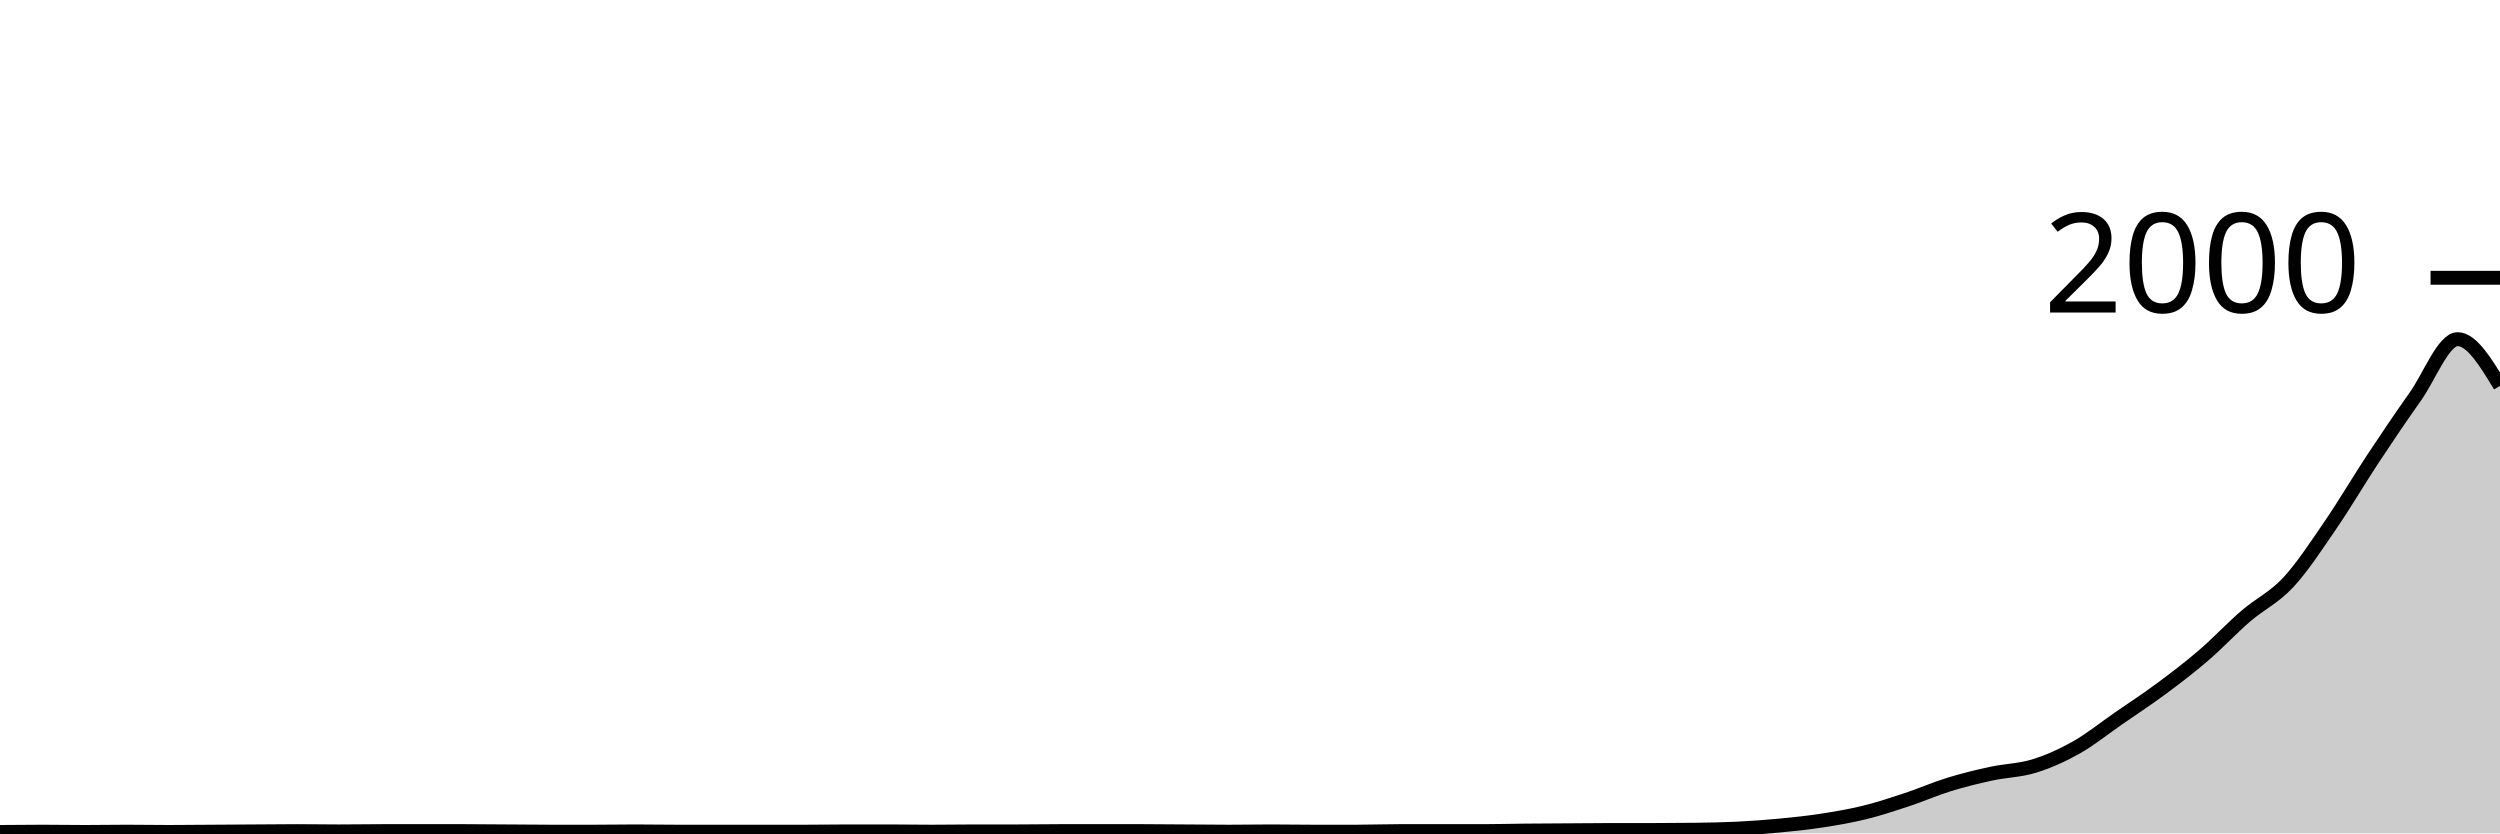
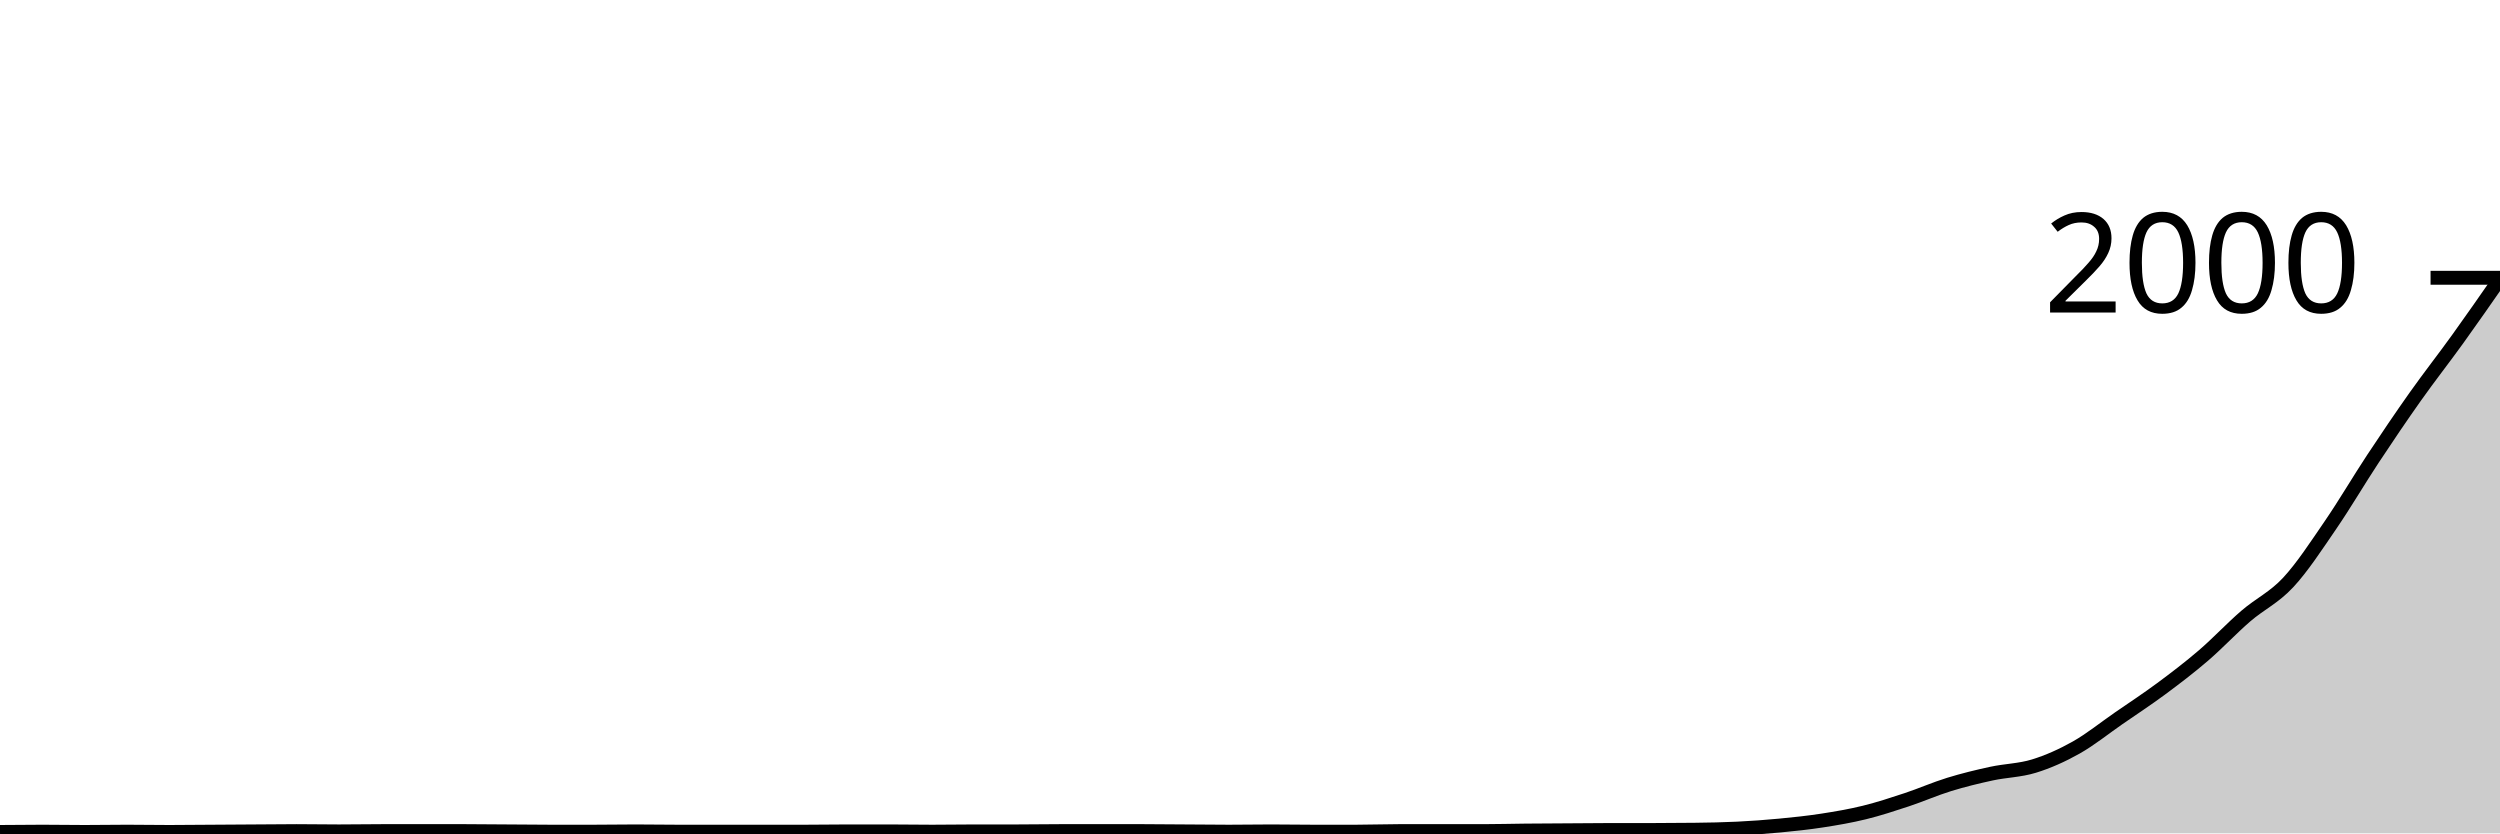
<svg xmlns="http://www.w3.org/2000/svg" viewBox="0 0 180 60">
  <g transform="translate(0,20)">
-     <path class="area" fill="rgba(0, 0, 0, 0.2)" d="M0,39.9C1.017,39.89,2.034,39.88,3.051,39.88C4.068,39.88,5.085,39.9,6.102,39.9C7.119,39.9,8.136,39.88,9.153,39.88C10.169,39.88,11.186,39.9,12.203,39.9C13.22,39.9,14.237,39.887,15.254,39.88C16.271,39.873,17.288,39.867,18.305,39.86C19.322,39.853,20.339,39.84,21.356,39.84C22.373,39.84,23.39,39.86,24.407,39.86C25.424,39.86,26.441,39.84,27.458,39.84C28.475,39.84,29.492,39.84,30.508,39.84C31.525,39.84,32.542,39.84,33.559,39.84C34.576,39.84,35.593,39.853,36.61,39.86C37.627,39.867,38.644,39.88,39.661,39.88C40.678,39.88,41.695,39.88,42.712,39.88C43.729,39.88,44.746,39.86,45.763,39.86C46.78,39.86,47.797,39.88,48.814,39.88C49.831,39.88,50.847,39.88,51.864,39.88C52.881,39.88,53.898,39.88,54.915,39.88C55.932,39.88,56.949,39.88,57.966,39.88C58.983,39.88,60,39.86,61.017,39.86C62.034,39.86,63.051,39.86,64.068,39.86C65.085,39.86,66.102,39.88,67.119,39.88C68.136,39.88,69.153,39.86,70.169,39.86C71.186,39.86,72.203,39.86,73.22,39.86C74.237,39.86,75.254,39.84,76.271,39.84C77.288,39.84,78.305,39.84,79.322,39.84C80.339,39.84,81.356,39.84,82.373,39.84C83.39,39.84,84.407,39.853,85.424,39.86C86.441,39.867,87.458,39.88,88.475,39.88C89.492,39.88,90.508,39.86,91.525,39.86C92.542,39.86,93.559,39.88,94.576,39.88C95.593,39.88,96.61,39.88,97.627,39.88C98.644,39.88,99.661,39.84,100.678,39.84C101.695,39.84,102.712,39.84,103.729,39.84C104.746,39.84,105.763,39.84,106.78,39.84C107.797,39.84,108.814,39.81,109.831,39.8C110.847,39.79,111.864,39.787,112.881,39.78C113.898,39.773,114.915,39.76,115.932,39.76C116.949,39.76,117.966,39.76,118.983,39.76C120,39.76,121.017,39.753,122.034,39.74C123.051,39.727,124.068,39.71,125.085,39.66C126.102,39.61,127.119,39.537,128.136,39.44C129.153,39.343,130.169,39.237,131.186,39.08C132.203,38.923,133.22,38.75,134.237,38.5C135.254,38.25,136.271,37.917,137.288,37.58C138.305,37.243,139.322,36.793,140.339,36.48C141.356,36.167,142.373,35.92,143.39,35.7C144.407,35.48,145.424,35.473,146.441,35.16C147.458,34.847,148.475,34.393,149.492,33.82C150.508,33.247,151.525,32.423,152.542,31.72C153.559,31.017,154.576,30.353,155.593,29.6C156.61,28.847,157.627,28.073,158.644,27.2C159.661,26.327,160.678,25.237,161.695,24.36C162.712,23.483,163.729,23.033,164.746,21.94C165.763,20.847,166.78,19.283,167.797,17.8C168.814,16.317,169.831,14.58,170.847,13.04C171.864,11.5,172.881,9.997,173.898,8.56C174.915,7.123,175.932,4.42,176.949,4.42C177.966,4.42,178.983,6.1,180,7.78L180,40C178.983,40,177.966,40,176.949,40C175.932,40,174.915,40,173.898,40C172.881,40,171.864,40,170.847,40C169.831,40,168.814,40,167.797,40C166.78,40,165.763,40,164.746,40C163.729,40,162.712,40,161.695,40C160.678,40,159.661,40,158.644,40C157.627,40,156.61,40,155.593,40C154.576,40,153.559,40,152.542,40C151.525,40,150.508,40,149.492,40C148.475,40,147.458,40,146.441,40C145.424,40,144.407,40,143.39,40C142.373,40,141.356,40,140.339,40C139.322,40,138.305,40,137.288,40C136.271,40,135.254,40,134.237,40C133.22,40,132.203,40,131.186,40C130.169,40,129.153,40,128.136,40C127.119,40,126.102,40,125.085,40C124.068,40,123.051,40,122.034,40C121.017,40,120,40,118.983,40C117.966,40,116.949,40,115.932,40C114.915,40,113.898,40,112.881,40C111.864,40,110.847,40,109.831,40C108.814,40,107.797,40,106.78,40C105.763,40,104.746,40,103.729,40C102.712,40,101.695,40,100.678,40C99.661,40,98.644,40,97.627,40C96.61,40,95.593,40,94.576,40C93.559,40,92.542,40,91.525,40C90.508,40,89.492,40,88.475,40C87.458,40,86.441,40,85.424,40C84.407,40,83.39,40,82.373,40C81.356,40,80.339,40,79.322,40C78.305,40,77.288,40,76.271,40C75.254,40,74.237,40,73.22,40C72.203,40,71.186,40,70.169,40C69.153,40,68.136,40,67.119,40C66.102,40,65.085,40,64.068,40C63.051,40,62.034,40,61.017,40C60,40,58.983,40,57.966,40C56.949,40,55.932,40,54.915,40C53.898,40,52.881,40,51.864,40C50.847,40,49.831,40,48.814,40C47.797,40,46.78,40,45.763,40C44.746,40,43.729,40,42.712,40C41.695,40,40.678,40,39.661,40C38.644,40,37.627,40,36.61,40C35.593,40,34.576,40,33.559,40C32.542,40,31.525,40,30.508,40C29.492,40,28.475,40,27.458,40C26.441,40,25.424,40,24.407,40C23.39,40,22.373,40,21.356,40C20.339,40,19.322,40,18.305,40C17.288,40,16.271,40,15.254,40C14.237,40,13.22,40,12.203,40C11.186,40,10.169,40,9.153,40C8.136,40,7.119,40,6.102,40C5.085,40,4.068,40,3.051,40C2.034,40,1.017,40,0,40Z" />
-     <path class="line" stroke="black" fill="none" d="M0,39.9C1.017,39.89,2.034,39.88,3.051,39.88C4.068,39.88,5.085,39.9,6.102,39.9C7.119,39.9,8.136,39.88,9.153,39.88C10.169,39.88,11.186,39.9,12.203,39.9C13.22,39.9,14.237,39.887,15.254,39.88C16.271,39.873,17.288,39.867,18.305,39.86C19.322,39.853,20.339,39.84,21.356,39.84C22.373,39.84,23.39,39.86,24.407,39.86C25.424,39.86,26.441,39.84,27.458,39.84C28.475,39.84,29.492,39.84,30.508,39.84C31.525,39.84,32.542,39.84,33.559,39.84C34.576,39.84,35.593,39.853,36.61,39.86C37.627,39.867,38.644,39.88,39.661,39.88C40.678,39.88,41.695,39.88,42.712,39.88C43.729,39.88,44.746,39.86,45.763,39.86C46.78,39.86,47.797,39.88,48.814,39.88C49.831,39.88,50.847,39.88,51.864,39.88C52.881,39.88,53.898,39.88,54.915,39.88C55.932,39.88,56.949,39.88,57.966,39.88C58.983,39.88,60,39.86,61.017,39.86C62.034,39.86,63.051,39.86,64.068,39.86C65.085,39.86,66.102,39.88,67.119,39.88C68.136,39.88,69.153,39.86,70.169,39.86C71.186,39.86,72.203,39.86,73.22,39.86C74.237,39.86,75.254,39.84,76.271,39.84C77.288,39.84,78.305,39.84,79.322,39.84C80.339,39.84,81.356,39.84,82.373,39.84C83.39,39.84,84.407,39.853,85.424,39.86C86.441,39.867,87.458,39.88,88.475,39.88C89.492,39.88,90.508,39.86,91.525,39.86C92.542,39.86,93.559,39.88,94.576,39.88C95.593,39.88,96.61,39.88,97.627,39.88C98.644,39.88,99.661,39.84,100.678,39.84C101.695,39.84,102.712,39.84,103.729,39.84C104.746,39.84,105.763,39.84,106.78,39.84C107.797,39.84,108.814,39.81,109.831,39.8C110.847,39.79,111.864,39.787,112.881,39.78C113.898,39.773,114.915,39.76,115.932,39.76C116.949,39.76,117.966,39.76,118.983,39.76C120,39.76,121.017,39.753,122.034,39.74C123.051,39.727,124.068,39.71,125.085,39.66C126.102,39.61,127.119,39.537,128.136,39.44C129.153,39.343,130.169,39.237,131.186,39.08C132.203,38.923,133.22,38.75,134.237,38.5C135.254,38.25,136.271,37.917,137.288,37.58C138.305,37.243,139.322,36.793,140.339,36.48C141.356,36.167,142.373,35.92,143.39,35.7C144.407,35.48,145.424,35.473,146.441,35.16C147.458,34.847,148.475,34.393,149.492,33.82C150.508,33.247,151.525,32.423,152.542,31.72C153.559,31.017,154.576,30.353,155.593,29.6C156.61,28.847,157.627,28.073,158.644,27.2C159.661,26.327,160.678,25.237,161.695,24.36C162.712,23.483,163.729,23.033,164.746,21.94C165.763,20.847,166.78,19.283,167.797,17.8C168.814,16.317,169.831,14.58,170.847,13.04C171.864,11.5,172.881,9.997,173.898,8.56C174.915,7.123,175.932,4.42,176.949,4.42C177.966,4.42,178.983,6.1,180,7.78" />
+     <path class="area" fill="rgba(0, 0, 0, 0.2)" d="M0,39.9C1.017,39.89,2.034,39.88,3.051,39.88C4.068,39.88,5.085,39.9,6.102,39.9C7.119,39.9,8.136,39.88,9.153,39.88C10.169,39.88,11.186,39.9,12.203,39.9C13.22,39.9,14.237,39.887,15.254,39.88C16.271,39.873,17.288,39.867,18.305,39.86C19.322,39.853,20.339,39.84,21.356,39.84C22.373,39.84,23.39,39.86,24.407,39.86C25.424,39.86,26.441,39.84,27.458,39.84C28.475,39.84,29.492,39.84,30.508,39.84C31.525,39.84,32.542,39.84,33.559,39.84C34.576,39.84,35.593,39.853,36.61,39.86C37.627,39.867,38.644,39.88,39.661,39.88C40.678,39.88,41.695,39.88,42.712,39.88C43.729,39.88,44.746,39.86,45.763,39.86C46.78,39.86,47.797,39.88,48.814,39.88C49.831,39.88,50.847,39.88,51.864,39.88C52.881,39.88,53.898,39.88,54.915,39.88C55.932,39.88,56.949,39.88,57.966,39.88C58.983,39.88,60,39.86,61.017,39.86C62.034,39.86,63.051,39.86,64.068,39.86C65.085,39.86,66.102,39.88,67.119,39.88C68.136,39.88,69.153,39.86,70.169,39.86C71.186,39.86,72.203,39.86,73.22,39.86C74.237,39.86,75.254,39.84,76.271,39.84C77.288,39.84,78.305,39.84,79.322,39.84C80.339,39.84,81.356,39.84,82.373,39.84C83.39,39.84,84.407,39.853,85.424,39.86C86.441,39.867,87.458,39.88,88.475,39.88C89.492,39.88,90.508,39.86,91.525,39.86C92.542,39.86,93.559,39.88,94.576,39.88C95.593,39.88,96.61,39.88,97.627,39.88C98.644,39.88,99.661,39.84,100.678,39.84C101.695,39.84,102.712,39.84,103.729,39.84C104.746,39.84,105.763,39.84,106.78,39.84C107.797,39.84,108.814,39.81,109.831,39.8C110.847,39.79,111.864,39.787,112.881,39.78C113.898,39.773,114.915,39.76,115.932,39.76C116.949,39.76,117.966,39.76,118.983,39.76C120,39.76,121.017,39.753,122.034,39.74C123.051,39.727,124.068,39.71,125.085,39.66C126.102,39.61,127.119,39.537,128.136,39.44C129.153,39.343,130.169,39.237,131.186,39.08C132.203,38.923,133.22,38.75,134.237,38.5C135.254,38.25,136.271,37.917,137.288,37.58C138.305,37.243,139.322,36.793,140.339,36.48C141.356,36.167,142.373,35.92,143.39,35.7C144.407,35.48,145.424,35.473,146.441,35.16C147.458,34.847,148.475,34.393,149.492,33.82C150.508,33.247,151.525,32.423,152.542,31.72C153.559,31.017,154.576,30.353,155.593,29.6C156.61,28.847,157.627,28.073,158.644,27.2C159.661,26.327,160.678,25.237,161.695,24.36C162.712,23.483,163.729,23.033,164.746,21.94C165.763,20.847,166.78,19.283,167.797,17.8C168.814,16.317,169.831,14.58,170.847,13.04C171.864,11.5,172.881,9.997,173.898,8.56C174.915,7.123,175.932,5.833,176.949,4.42C177.966,3.007,178.983,1.543,180,0.08L180,40C178.983,40,177.966,40,176.949,40C175.932,40,174.915,40,173.898,40C172.881,40,171.864,40,170.847,40C169.831,40,168.814,40,167.797,40C166.78,40,165.763,40,164.746,40C163.729,40,162.712,40,161.695,40C160.678,40,159.661,40,158.644,40C157.627,40,156.61,40,155.593,40C154.576,40,153.559,40,152.542,40C151.525,40,150.508,40,149.492,40C148.475,40,147.458,40,146.441,40C145.424,40,144.407,40,143.39,40C142.373,40,141.356,40,140.339,40C139.322,40,138.305,40,137.288,40C136.271,40,135.254,40,134.237,40C133.22,40,132.203,40,131.186,40C130.169,40,129.153,40,128.136,40C127.119,40,126.102,40,125.085,40C124.068,40,123.051,40,122.034,40C121.017,40,120,40,118.983,40C117.966,40,116.949,40,115.932,40C114.915,40,113.898,40,112.881,40C111.864,40,110.847,40,109.831,40C108.814,40,107.797,40,106.78,40C105.763,40,104.746,40,103.729,40C102.712,40,101.695,40,100.678,40C99.661,40,98.644,40,97.627,40C96.61,40,95.593,40,94.576,40C93.559,40,92.542,40,91.525,40C90.508,40,89.492,40,88.475,40C87.458,40,86.441,40,85.424,40C84.407,40,83.39,40,82.373,40C81.356,40,80.339,40,79.322,40C78.305,40,77.288,40,76.271,40C75.254,40,74.237,40,73.22,40C72.203,40,71.186,40,70.169,40C69.153,40,68.136,40,67.119,40C66.102,40,65.085,40,64.068,40C63.051,40,62.034,40,61.017,40C60,40,58.983,40,57.966,40C56.949,40,55.932,40,54.915,40C53.898,40,52.881,40,51.864,40C50.847,40,49.831,40,48.814,40C47.797,40,46.78,40,45.763,40C44.746,40,43.729,40,42.712,40C41.695,40,40.678,40,39.661,40C38.644,40,37.627,40,36.61,40C35.593,40,34.576,40,33.559,40C32.542,40,31.525,40,30.508,40C29.492,40,28.475,40,27.458,40C26.441,40,25.424,40,24.407,40C23.39,40,22.373,40,21.356,40C20.339,40,19.322,40,18.305,40C17.288,40,16.271,40,15.254,40C14.237,40,13.22,40,12.203,40C11.186,40,10.169,40,9.153,40C8.136,40,7.119,40,6.102,40C5.085,40,4.068,40,3.051,40C2.034,40,1.017,40,0,40Z" />
+     <path class="line" stroke="black" fill="none" d="M0,39.9C1.017,39.89,2.034,39.88,3.051,39.88C4.068,39.88,5.085,39.9,6.102,39.9C7.119,39.9,8.136,39.88,9.153,39.88C10.169,39.88,11.186,39.9,12.203,39.9C13.22,39.9,14.237,39.887,15.254,39.88C16.271,39.873,17.288,39.867,18.305,39.86C19.322,39.853,20.339,39.84,21.356,39.84C22.373,39.84,23.39,39.86,24.407,39.86C25.424,39.86,26.441,39.84,27.458,39.84C28.475,39.84,29.492,39.84,30.508,39.84C31.525,39.84,32.542,39.84,33.559,39.84C34.576,39.84,35.593,39.853,36.61,39.86C37.627,39.867,38.644,39.88,39.661,39.88C40.678,39.88,41.695,39.88,42.712,39.88C43.729,39.88,44.746,39.86,45.763,39.86C46.78,39.86,47.797,39.88,48.814,39.88C49.831,39.88,50.847,39.88,51.864,39.88C52.881,39.88,53.898,39.88,54.915,39.88C55.932,39.88,56.949,39.88,57.966,39.88C58.983,39.88,60,39.86,61.017,39.86C62.034,39.86,63.051,39.86,64.068,39.86C65.085,39.86,66.102,39.88,67.119,39.88C68.136,39.88,69.153,39.86,70.169,39.86C71.186,39.86,72.203,39.86,73.22,39.86C74.237,39.86,75.254,39.84,76.271,39.84C77.288,39.84,78.305,39.84,79.322,39.84C80.339,39.84,81.356,39.84,82.373,39.84C83.39,39.84,84.407,39.853,85.424,39.86C86.441,39.867,87.458,39.88,88.475,39.88C89.492,39.88,90.508,39.86,91.525,39.86C92.542,39.86,93.559,39.88,94.576,39.88C95.593,39.88,96.61,39.88,97.627,39.88C98.644,39.88,99.661,39.84,100.678,39.84C101.695,39.84,102.712,39.84,103.729,39.84C104.746,39.84,105.763,39.84,106.78,39.84C107.797,39.84,108.814,39.81,109.831,39.8C110.847,39.79,111.864,39.787,112.881,39.78C113.898,39.773,114.915,39.76,115.932,39.76C116.949,39.76,117.966,39.76,118.983,39.76C120,39.76,121.017,39.753,122.034,39.74C123.051,39.727,124.068,39.71,125.085,39.66C126.102,39.61,127.119,39.537,128.136,39.44C129.153,39.343,130.169,39.237,131.186,39.08C132.203,38.923,133.22,38.75,134.237,38.5C135.254,38.25,136.271,37.917,137.288,37.58C138.305,37.243,139.322,36.793,140.339,36.48C141.356,36.167,142.373,35.92,143.39,35.7C144.407,35.48,145.424,35.473,146.441,35.16C147.458,34.847,148.475,34.393,149.492,33.82C150.508,33.247,151.525,32.423,152.542,31.72C153.559,31.017,154.576,30.353,155.593,29.6C156.61,28.847,157.627,28.073,158.644,27.2C159.661,26.327,160.678,25.237,161.695,24.36C162.712,23.483,163.729,23.033,164.746,21.94C165.763,20.847,166.78,19.283,167.797,17.8C168.814,16.317,169.831,14.58,170.847,13.04C171.864,11.5,172.881,9.997,173.898,8.56C174.915,7.123,175.932,5.833,176.949,4.42C177.966,3.007,178.983,1.543,180,0.08" />
    <path class="axis-ceiling" stroke-width="1" stroke="black" fill="none" d="M175,0L180,0" />
    <text class="axis-ceiling-label" font-family="sans-serif" text-anchor="end" font-size="10px" x="170" y="2.5">2000</text>
  </g>
</svg>
